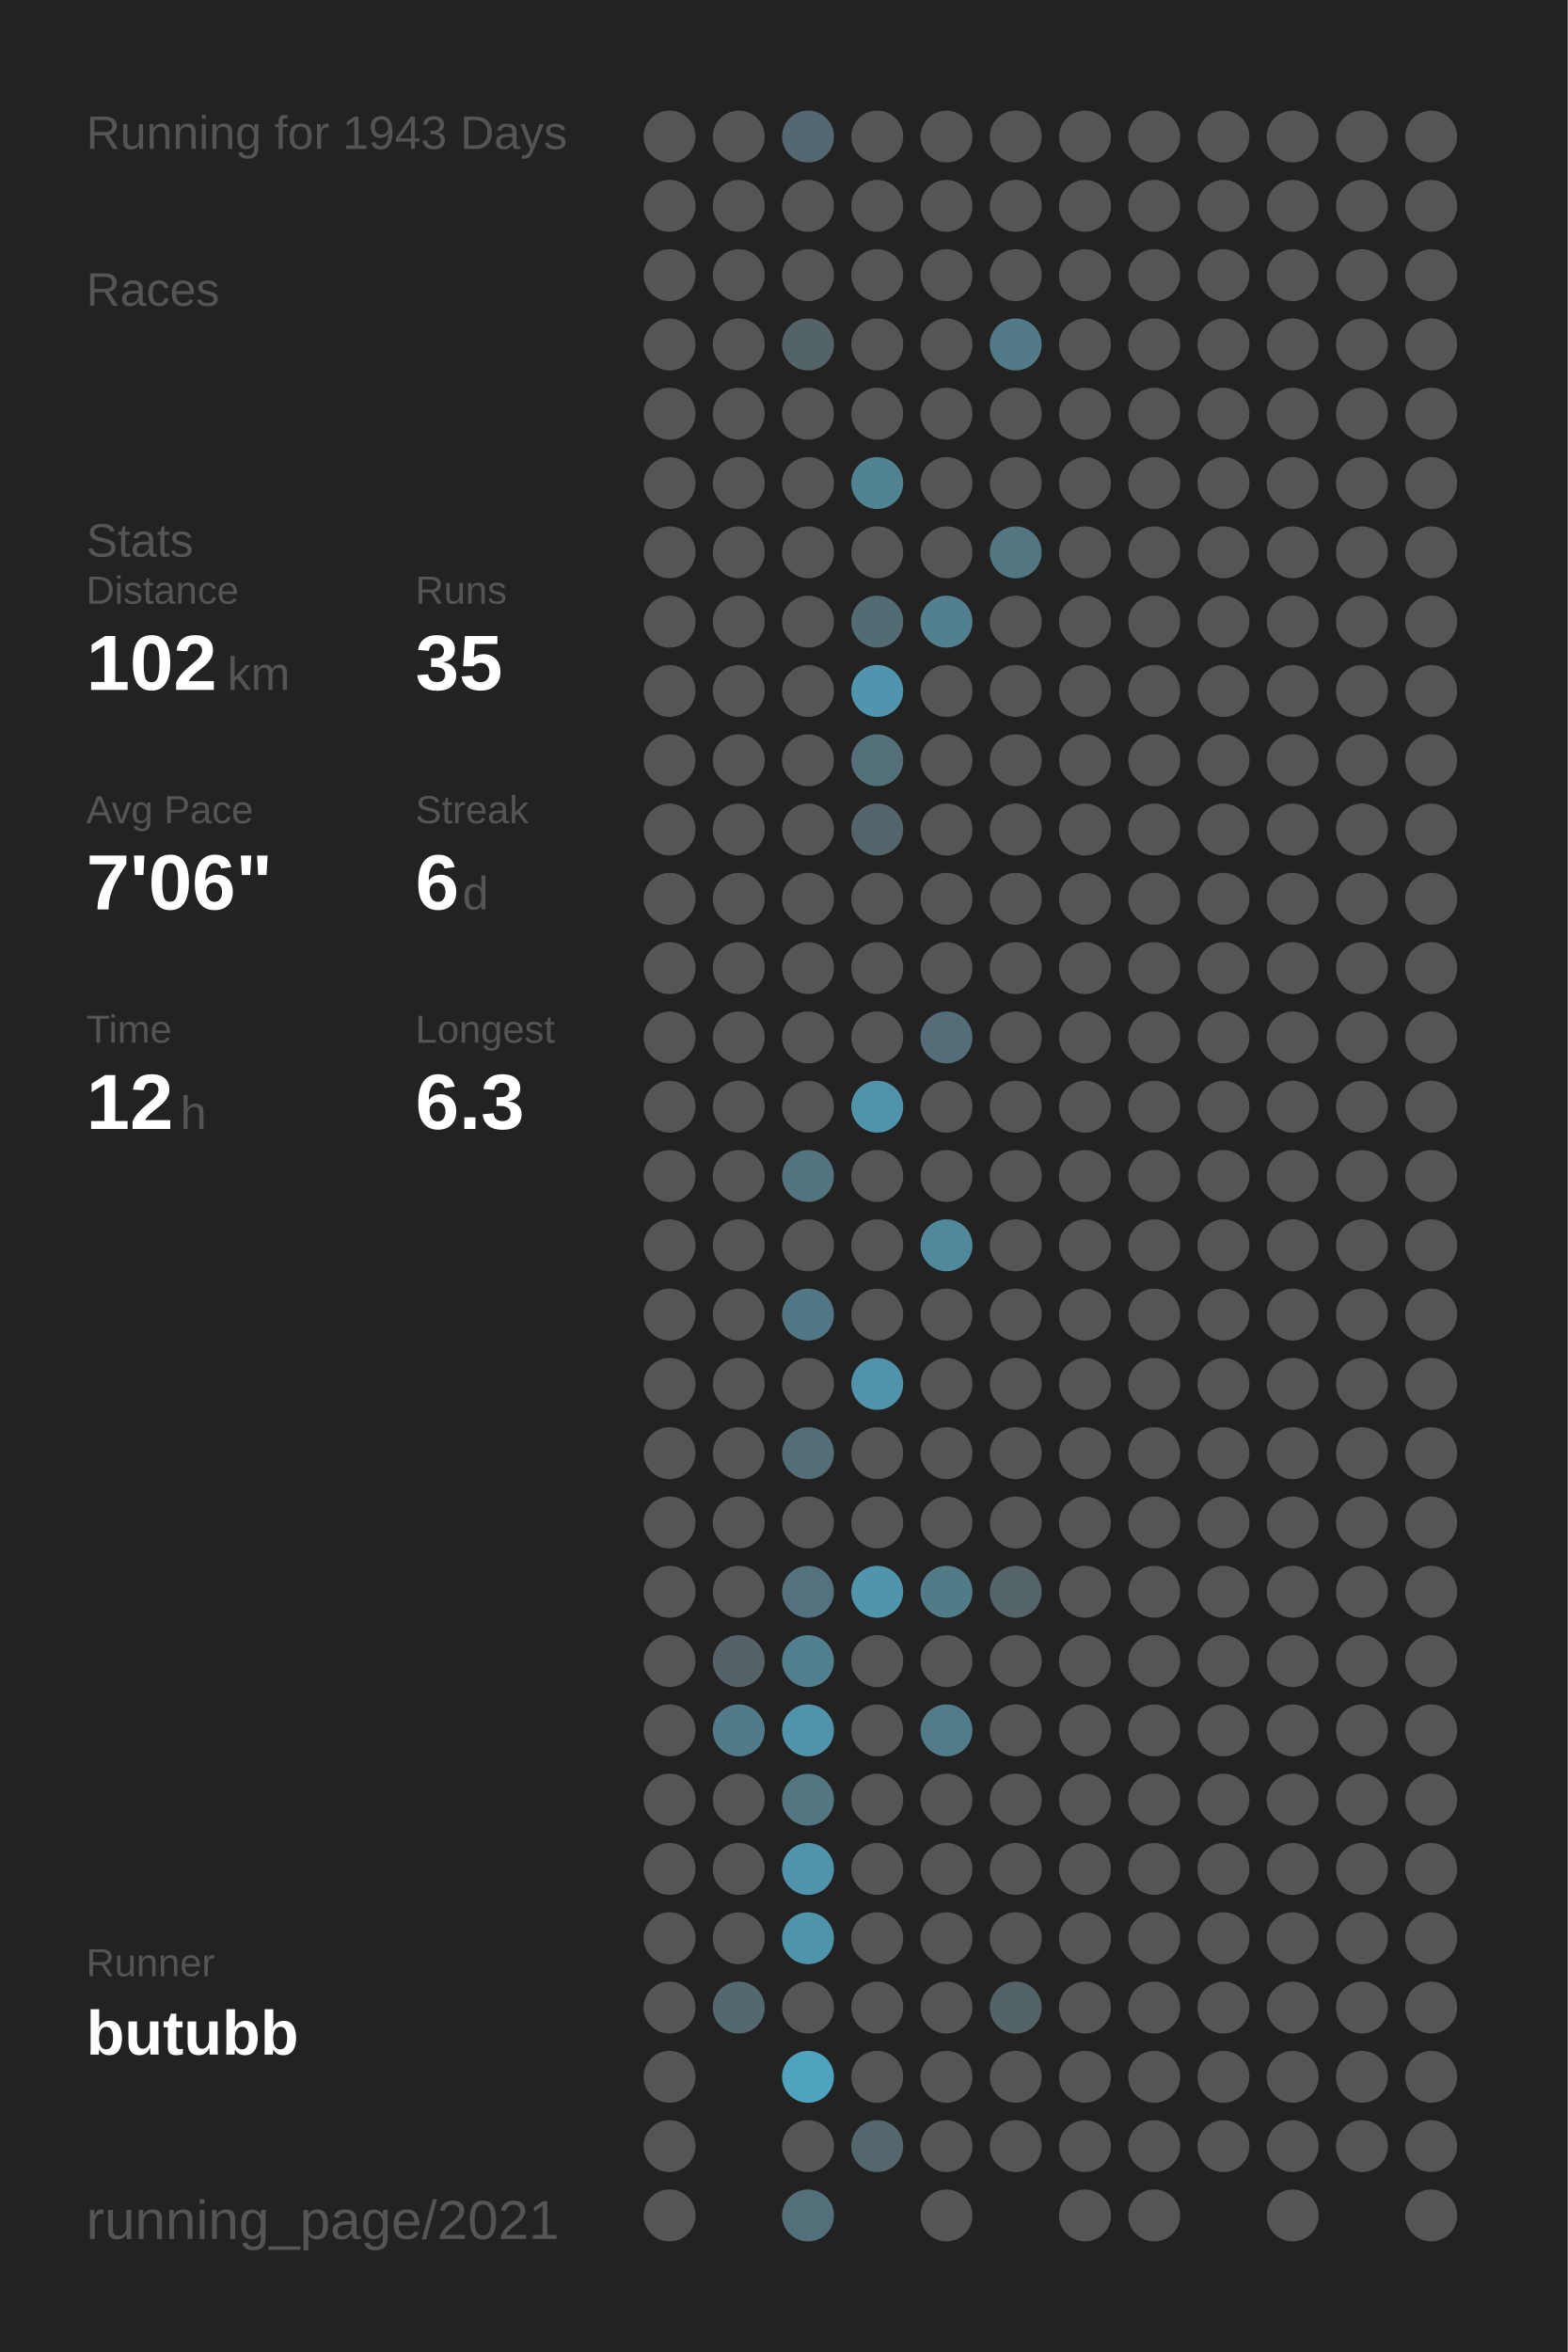
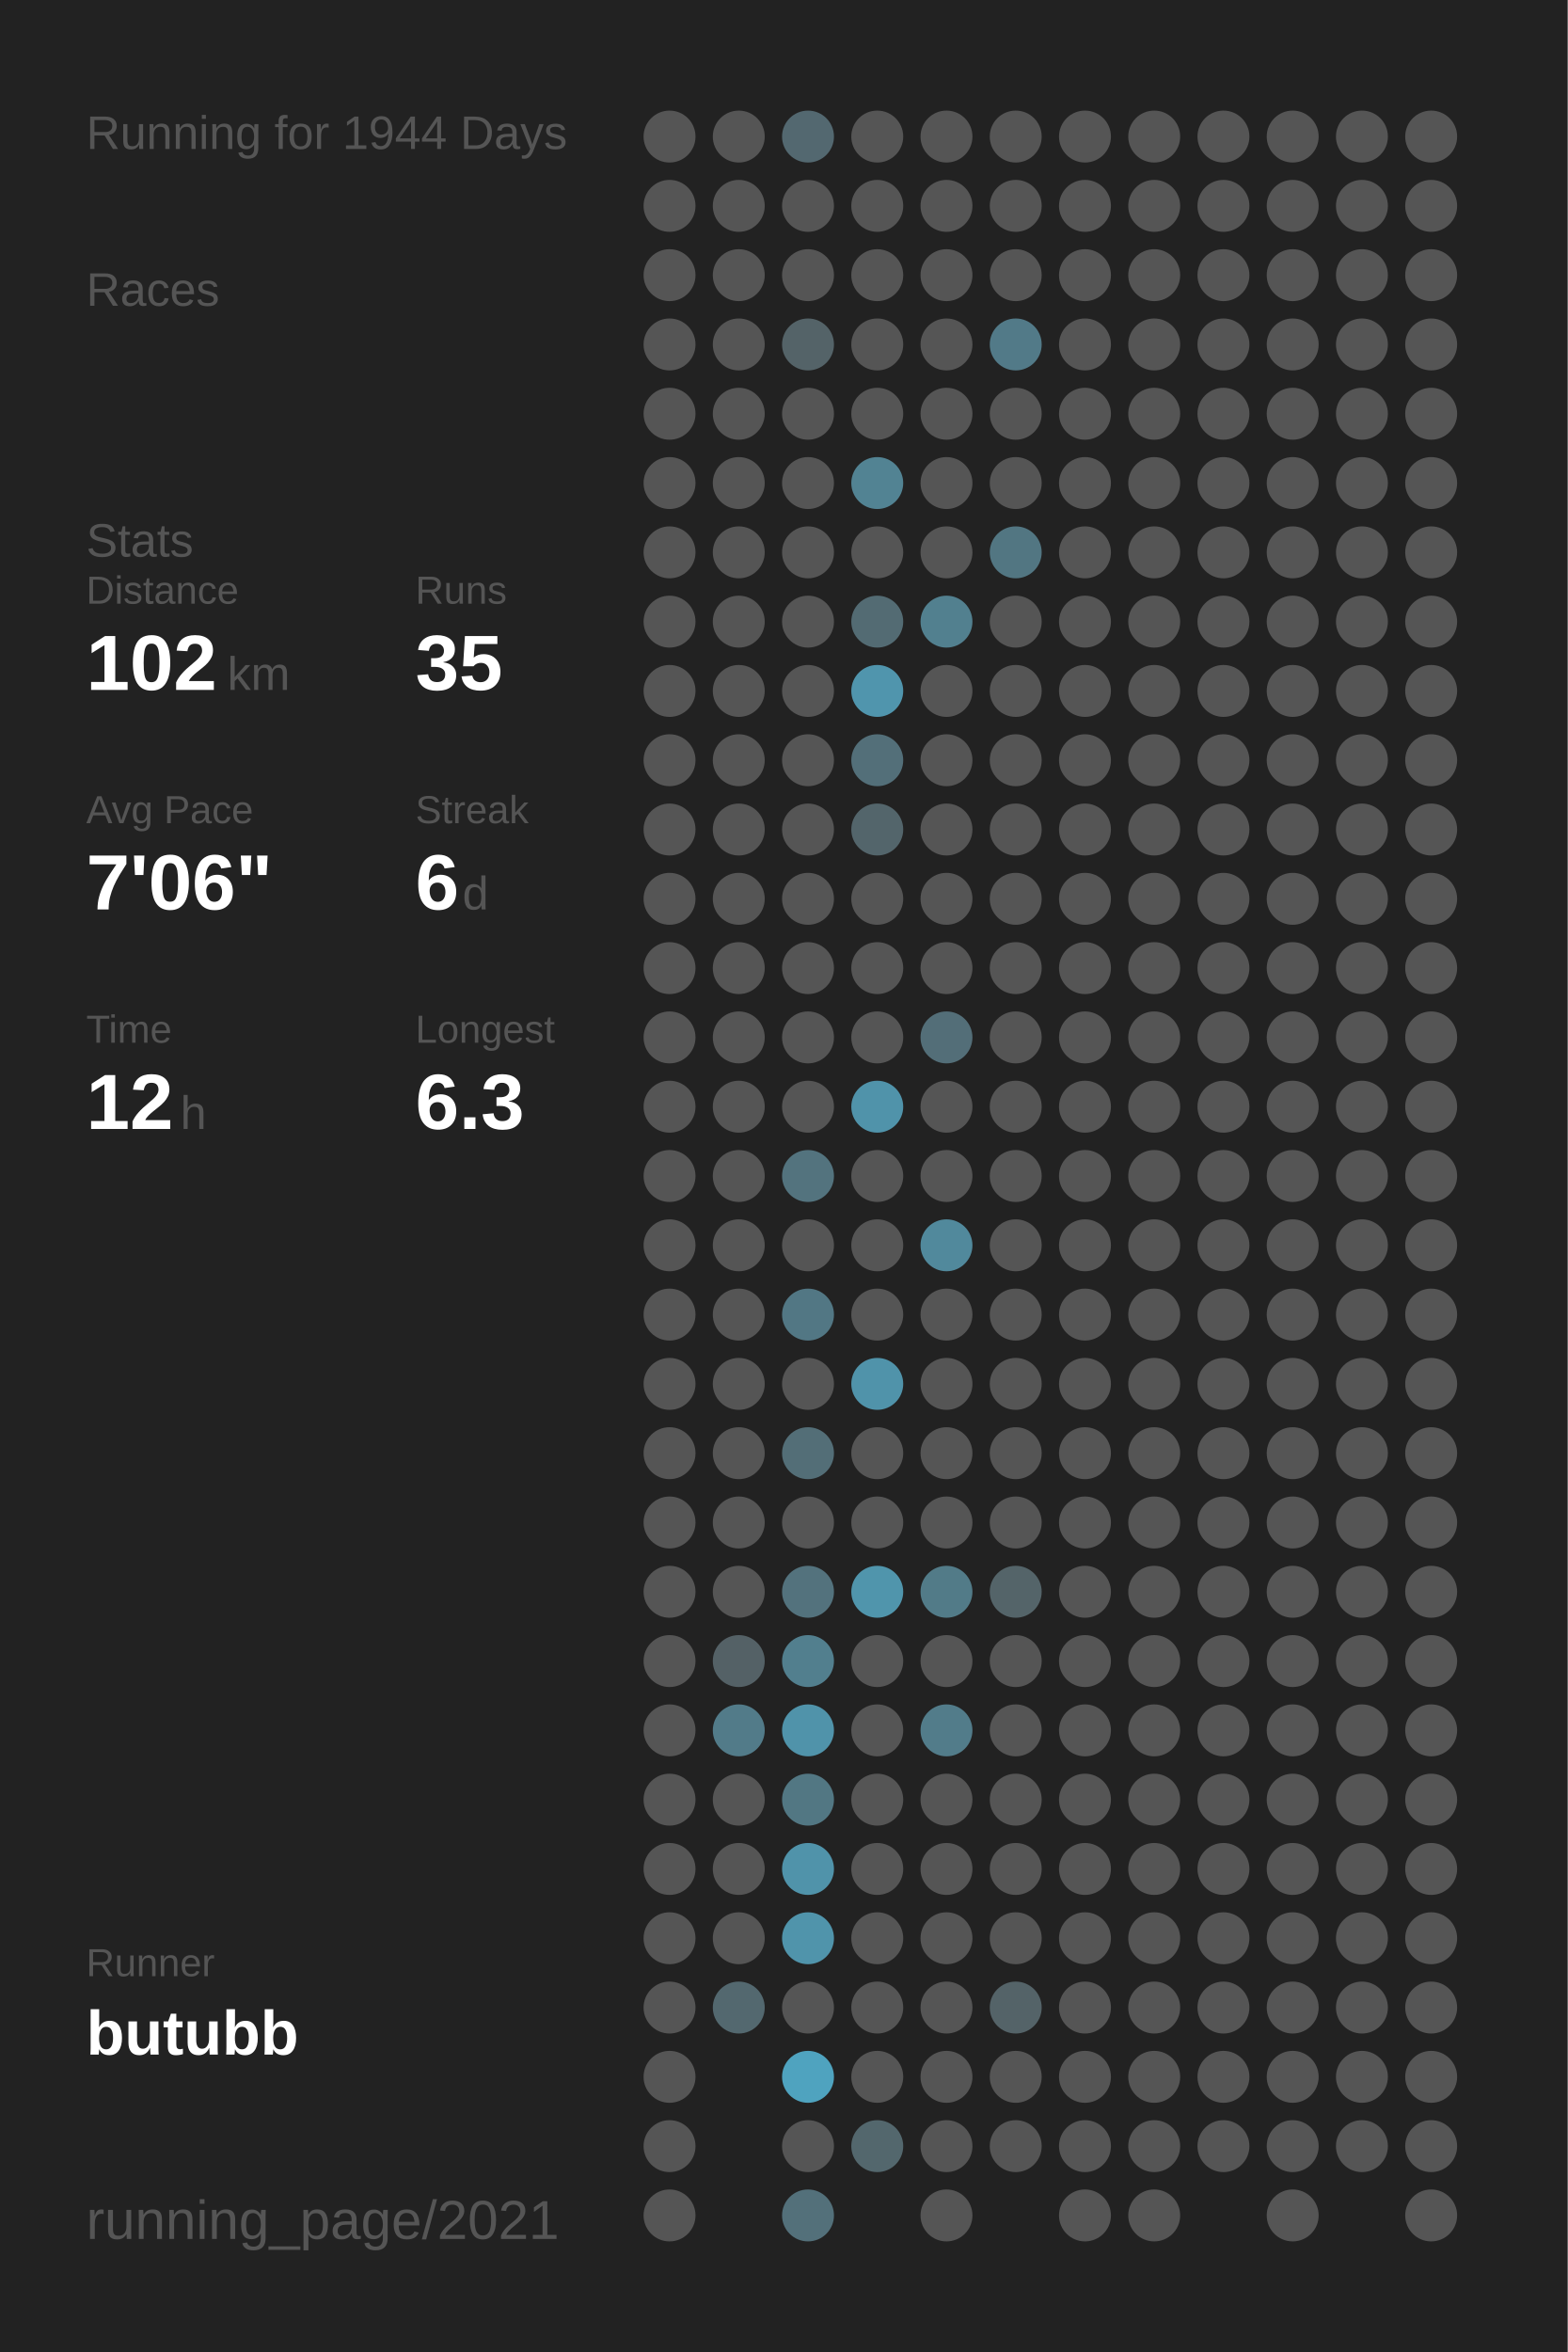
<svg xmlns="http://www.w3.org/2000/svg" baseProfile="full" height="300mm" version="1.1" viewBox="0,0,200,300" width="200mm">
  <defs />
  <rect fill="#222222" height="300" width="200" x="0" y="0" />
-   <text fill="#555555" style="font-size:6px; font-family:Arial;" x="11" y="19">Running for 1943 Days</text>
+   <text fill="#555555" style="font-size:6px; font-family:Arial;" x="11" y="19">Running for 1944 Days</text>
  <text fill="#555555" style="font-size:6px; font-family:Arial;" x="11" y="39">Races</text>
  <text fill="#555555" style="font-size:6px; font-family:Arial;" x="11" y="71">Stats</text>
  <text fill="#555555" style="font-size:5px; font-family:Arial;" x="11" y="77">Distance</text>
  <text fill="#FFFFFF" style="font-size:10px; font-family:Arial; font-weight:bold;" x="11" y="88">102</text>
  <text fill="#555555" style="font-size:6px; font-family:Arial;" x="29" y="88">km</text>
  <text fill="#555555" style="font-size:5px; font-family:Arial;" x="53" y="77">Runs</text>
  <text fill="#FFFFFF" style="font-size:10px; font-family:Arial; font-weight:bold;" x="53" y="88">35</text>
  <text fill="#555555" style="font-size:5px; font-family:Arial;" x="11" y="105">Avg Pace</text>
  <text fill="#FFFFFF" style="font-size:10px; font-family:Arial; font-weight:bold;" x="11" y="116">7'06"</text>
  <text fill="#555555" style="font-size:5px; font-family:Arial;" x="53" y="105">Streak</text>
  <text fill="#FFFFFF" style="font-size:10px; font-family:Arial; font-weight:bold;" x="53" y="116">6</text>
  <text fill="#555555" style="font-size:6px; font-family:Arial;" x="59" y="116">d</text>
  <text fill="#555555" style="font-size:5px; font-family:Arial;" x="11" y="133">Time</text>
  <text fill="#FFFFFF" style="font-size:10px; font-family:Arial; font-weight:bold;" x="11" y="144">12</text>
  <text fill="#555555" style="font-size:6px; font-family:Arial;" x="23" y="144">h</text>
  <text fill="#555555" style="font-size:5px; font-family:Arial;" x="53" y="133">Longest</text>
  <text fill="#FFFFFF" style="font-size:10px; font-family:Arial; font-weight:bold;" x="53" y="144">6.3</text>
  <text fill="#555555" style="font-size:5px; font-family:Arial;" x="11" y="252.065">Runner</text>
  <text fill="#FFFFFF" style="font-size:8px; font-family:Arial; font-weight:bold;" x="11" y="262.065">butubb</text>
  <text fill="#555555" style="font-size:7px; font-family:Arial;" x="11" y="285.581">running_page/2021</text>
  <circle cx="85.417" cy="17.419" fill="#555555" r="3.312" />
  <circle cx="85.417" cy="26.258" fill="#555555" r="3.312" />
  <circle cx="85.417" cy="35.097" fill="#555555" r="3.312" />
  <circle cx="85.417" cy="43.935" fill="#555555" r="3.312" />
  <circle cx="85.417" cy="52.774" fill="#555555" r="3.312" />
  <circle cx="85.417" cy="61.613" fill="#555555" r="3.312" />
  <circle cx="85.417" cy="70.452" fill="#555555" r="3.312" />
  <circle cx="85.417" cy="79.29" fill="#555555" r="3.312" />
  <circle cx="85.417" cy="88.129" fill="#555555" r="3.312" />
  <circle cx="85.417" cy="96.968" fill="#555555" r="3.312" />
  <circle cx="85.417" cy="105.806" fill="#555555" r="3.312" />
  <circle cx="85.417" cy="114.645" fill="#555555" r="3.312" />
  <circle cx="85.417" cy="123.484" fill="#555555" r="3.312" />
  <circle cx="85.417" cy="132.323" fill="#555555" r="3.312" />
  <circle cx="85.417" cy="141.161" fill="#555555" r="3.312" />
  <circle cx="85.417" cy="150" fill="#555555" r="3.312" />
  <circle cx="85.417" cy="158.839" fill="#555555" r="3.312" />
  <circle cx="85.417" cy="167.677" fill="#555555" r="3.312" />
  <circle cx="85.417" cy="176.516" fill="#555555" r="3.312" />
  <circle cx="85.417" cy="185.355" fill="#555555" r="3.312" />
  <circle cx="85.417" cy="194.194" fill="#555555" r="3.312" />
  <circle cx="85.417" cy="203.032" fill="#555555" r="3.312" />
  <circle cx="85.417" cy="211.871" fill="#555555" r="3.312" />
  <circle cx="85.417" cy="220.71" fill="#555555" r="3.312" />
  <circle cx="85.417" cy="229.548" fill="#555555" r="3.312" />
  <circle cx="85.417" cy="238.387" fill="#555555" r="3.312" />
  <circle cx="85.417" cy="247.226" fill="#555555" r="3.312" />
  <circle cx="85.417" cy="256.065" fill="#555555" r="3.312" />
  <circle cx="85.417" cy="264.903" fill="#555555" r="3.312" />
  <circle cx="85.417" cy="273.742" fill="#555555" r="3.312" />
  <circle cx="85.417" cy="282.581" fill="#555555" r="3.312" />
  <circle cx="94.25" cy="17.419" fill="#555555" r="3.312" />
  <circle cx="94.25" cy="26.258" fill="#555555" r="3.312" />
  <circle cx="94.25" cy="35.097" fill="#555555" r="3.312" />
  <circle cx="94.25" cy="43.935" fill="#555555" r="3.312" />
  <circle cx="94.25" cy="52.774" fill="#555555" r="3.312" />
  <circle cx="94.25" cy="61.613" fill="#555555" r="3.312" />
  <circle cx="94.25" cy="70.452" fill="#555555" r="3.312" />
  <circle cx="94.25" cy="79.29" fill="#555555" r="3.312" />
  <circle cx="94.25" cy="88.129" fill="#555555" r="3.312" />
  <circle cx="94.25" cy="96.968" fill="#555555" r="3.312" />
  <circle cx="94.25" cy="105.806" fill="#555555" r="3.312" />
  <circle cx="94.25" cy="114.645" fill="#555555" r="3.312" />
  <circle cx="94.25" cy="123.484" fill="#555555" r="3.312" />
  <circle cx="94.25" cy="132.323" fill="#555555" r="3.312" />
  <circle cx="94.25" cy="141.161" fill="#555555" r="3.312" />
  <circle cx="94.25" cy="150" fill="#555555" r="3.312" />
  <circle cx="94.25" cy="158.839" fill="#555555" r="3.312" />
  <circle cx="94.25" cy="167.677" fill="#555555" r="3.312" />
  <circle cx="94.25" cy="176.516" fill="#555555" r="3.312" />
  <circle cx="94.25" cy="185.355" fill="#555555" r="3.312" />
  <circle cx="94.25" cy="194.194" fill="#555555" r="3.312" />
  <circle cx="94.25" cy="203.032" fill="#555555" r="3.312" />
  <circle cx="94.25" cy="211.871" fill="#546166" r="3.312" />
  <circle cx="94.25" cy="220.71" fill="#527b89" r="3.312" />
  <circle cx="94.25" cy="229.548" fill="#555555" r="3.312" />
  <circle cx="94.25" cy="238.387" fill="#555555" r="3.312" />
  <circle cx="94.25" cy="247.226" fill="#555555" r="3.312" />
  <circle cx="94.25" cy="256.065" fill="#53686f" r="3.312" />
  <circle cx="103.083" cy="17.419" fill="#536870" r="3.312" />
  <circle cx="103.083" cy="26.258" fill="#555555" r="3.312" />
  <circle cx="103.083" cy="35.097" fill="#555555" r="3.312" />
  <circle cx="103.083" cy="43.935" fill="#546368" r="3.312" />
  <circle cx="103.083" cy="52.774" fill="#555555" r="3.312" />
  <circle cx="103.083" cy="61.613" fill="#555555" r="3.312" />
  <circle cx="103.083" cy="70.452" fill="#555555" r="3.312" />
  <circle cx="103.083" cy="79.29" fill="#555555" r="3.312" />
  <circle cx="103.083" cy="88.129" fill="#555555" r="3.312" />
  <circle cx="103.083" cy="96.968" fill="#555555" r="3.312" />
  <circle cx="103.083" cy="105.806" fill="#555555" r="3.312" />
  <circle cx="103.083" cy="114.645" fill="#555555" r="3.312" />
  <circle cx="103.083" cy="123.484" fill="#555555" r="3.312" />
  <circle cx="103.083" cy="132.323" fill="#555555" r="3.312" />
  <circle cx="103.083" cy="141.161" fill="#555555" r="3.312" />
  <circle cx="103.083" cy="150" fill="#53737e" r="3.312" />
  <circle cx="103.083" cy="158.839" fill="#555555" r="3.312" />
  <circle cx="103.083" cy="167.677" fill="#527784" r="3.312" />
  <circle cx="103.083" cy="176.516" fill="#555555" r="3.312" />
  <circle cx="103.083" cy="185.355" fill="#536e77" r="3.312" />
  <circle cx="103.083" cy="194.194" fill="#555555" r="3.312" />
  <circle cx="103.083" cy="203.032" fill="#53727d" r="3.312" />
  <circle cx="103.083" cy="211.871" fill="#527f8e" r="3.312" />
  <circle cx="103.083" cy="220.71" fill="#5093aa" r="3.312" />
  <circle cx="103.083" cy="229.548" fill="#527783" r="3.312" />
  <circle cx="103.083" cy="238.387" fill="#5093aa" r="3.312" />
  <circle cx="103.083" cy="247.226" fill="#5094ab" r="3.312" />
  <circle cx="103.083" cy="256.065" fill="#555555" r="3.312" />
  <circle cx="103.083" cy="264.903" fill="#4fa3bf" r="3.312" />
  <circle cx="103.083" cy="273.742" fill="#555555" r="3.312" />
  <circle cx="103.083" cy="282.581" fill="#53707a" r="3.312" />
  <circle cx="111.917" cy="17.419" fill="#555555" r="3.312" />
  <circle cx="111.917" cy="26.258" fill="#555555" r="3.312" />
  <circle cx="111.917" cy="35.097" fill="#555555" r="3.312" />
  <circle cx="111.917" cy="43.935" fill="#555555" r="3.312" />
  <circle cx="111.917" cy="52.774" fill="#555555" r="3.312" />
  <circle cx="111.917" cy="61.613" fill="#528393" r="3.312" />
  <circle cx="111.917" cy="70.452" fill="#555555" r="3.312" />
  <circle cx="111.917" cy="79.29" fill="#536b73" r="3.312" />
  <circle cx="111.917" cy="88.129" fill="#5095ad" r="3.312" />
  <circle cx="111.917" cy="96.968" fill="#536f79" r="3.312" />
  <circle cx="111.917" cy="105.806" fill="#53656b" r="3.312" />
  <circle cx="111.917" cy="114.645" fill="#555555" r="3.312" />
  <circle cx="111.917" cy="123.484" fill="#555555" r="3.312" />
  <circle cx="111.917" cy="132.323" fill="#555555" r="3.312" />
  <circle cx="111.917" cy="141.161" fill="#5093aa" r="3.312" />
  <circle cx="111.917" cy="150" fill="#555555" r="3.312" />
  <circle cx="111.917" cy="158.839" fill="#555555" r="3.312" />
  <circle cx="111.917" cy="167.677" fill="#555555" r="3.312" />
  <circle cx="111.917" cy="176.516" fill="#5093aa" r="3.312" />
  <circle cx="111.917" cy="185.355" fill="#555555" r="3.312" />
  <circle cx="111.917" cy="194.194" fill="#555555" r="3.312" />
  <circle cx="111.917" cy="203.032" fill="#5095ac" r="3.312" />
  <circle cx="111.917" cy="211.871" fill="#555555" r="3.312" />
  <circle cx="111.917" cy="220.71" fill="#555555" r="3.312" />
  <circle cx="111.917" cy="229.548" fill="#555555" r="3.312" />
  <circle cx="111.917" cy="238.387" fill="#555555" r="3.312" />
  <circle cx="111.917" cy="247.226" fill="#555555" r="3.312" />
  <circle cx="111.917" cy="256.065" fill="#555555" r="3.312" />
  <circle cx="111.917" cy="264.903" fill="#555555" r="3.312" />
  <circle cx="111.917" cy="273.742" fill="#53676d" r="3.312" />
  <circle cx="120.75" cy="17.419" fill="#555555" r="3.312" />
  <circle cx="120.75" cy="26.258" fill="#555555" r="3.312" />
  <circle cx="120.75" cy="35.097" fill="#555555" r="3.312" />
  <circle cx="120.75" cy="43.935" fill="#555555" r="3.312" />
  <circle cx="120.75" cy="52.774" fill="#555555" r="3.312" />
  <circle cx="120.75" cy="61.613" fill="#555555" r="3.312" />
  <circle cx="120.75" cy="70.452" fill="#555555" r="3.312" />
  <circle cx="120.75" cy="79.29" fill="#52808f" r="3.312" />
  <circle cx="120.75" cy="88.129" fill="#555555" r="3.312" />
  <circle cx="120.75" cy="96.968" fill="#555555" r="3.312" />
  <circle cx="120.75" cy="105.806" fill="#555555" r="3.312" />
  <circle cx="120.75" cy="114.645" fill="#555555" r="3.312" />
  <circle cx="120.75" cy="123.484" fill="#555555" r="3.312" />
  <circle cx="120.75" cy="132.323" fill="#536e78" r="3.312" />
  <circle cx="120.75" cy="141.161" fill="#555555" r="3.312" />
  <circle cx="120.75" cy="150" fill="#555555" r="3.312" />
  <circle cx="120.75" cy="158.839" fill="#51899c" r="3.312" />
  <circle cx="120.75" cy="167.677" fill="#555555" r="3.312" />
  <circle cx="120.75" cy="176.516" fill="#555555" r="3.312" />
  <circle cx="120.75" cy="185.355" fill="#555555" r="3.312" />
  <circle cx="120.75" cy="194.194" fill="#555555" r="3.312" />
  <circle cx="120.75" cy="203.032" fill="#527b88" r="3.312" />
  <circle cx="120.75" cy="211.871" fill="#555555" r="3.312" />
  <circle cx="120.75" cy="220.71" fill="#527c8a" r="3.312" />
  <circle cx="120.75" cy="229.548" fill="#555555" r="3.312" />
  <circle cx="120.75" cy="238.387" fill="#555555" r="3.312" />
  <circle cx="120.75" cy="247.226" fill="#555555" r="3.312" />
  <circle cx="120.75" cy="256.065" fill="#555555" r="3.312" />
  <circle cx="120.75" cy="264.903" fill="#555555" r="3.312" />
  <circle cx="120.75" cy="273.742" fill="#555555" r="3.312" />
  <circle cx="120.75" cy="282.581" fill="#555555" r="3.312" />
  <circle cx="129.583" cy="17.419" fill="#555555" r="3.312" />
  <circle cx="129.583" cy="26.258" fill="#555555" r="3.312" />
  <circle cx="129.583" cy="35.097" fill="#555555" r="3.312" />
  <circle cx="129.583" cy="43.935" fill="#527a88" r="3.312" />
  <circle cx="129.583" cy="52.774" fill="#555555" r="3.312" />
  <circle cx="129.583" cy="61.613" fill="#555555" r="3.312" />
  <circle cx="129.583" cy="70.452" fill="#527682" r="3.312" />
  <circle cx="129.583" cy="79.29" fill="#555555" r="3.312" />
  <circle cx="129.583" cy="88.129" fill="#555555" r="3.312" />
  <circle cx="129.583" cy="96.968" fill="#555555" r="3.312" />
  <circle cx="129.583" cy="105.806" fill="#555555" r="3.312" />
  <circle cx="129.583" cy="114.645" fill="#555555" r="3.312" />
  <circle cx="129.583" cy="123.484" fill="#555555" r="3.312" />
  <circle cx="129.583" cy="132.323" fill="#555555" r="3.312" />
  <circle cx="129.583" cy="141.161" fill="#555555" r="3.312" />
  <circle cx="129.583" cy="150" fill="#555555" r="3.312" />
  <circle cx="129.583" cy="158.839" fill="#555555" r="3.312" />
  <circle cx="129.583" cy="167.677" fill="#555555" r="3.312" />
  <circle cx="129.583" cy="176.516" fill="#555555" r="3.312" />
  <circle cx="129.583" cy="185.355" fill="#555555" r="3.312" />
  <circle cx="129.583" cy="194.194" fill="#555555" r="3.312" />
  <circle cx="129.583" cy="203.032" fill="#546469" r="3.312" />
  <circle cx="129.583" cy="211.871" fill="#555555" r="3.312" />
  <circle cx="129.583" cy="220.71" fill="#555555" r="3.312" />
  <circle cx="129.583" cy="229.548" fill="#555555" r="3.312" />
  <circle cx="129.583" cy="238.387" fill="#555555" r="3.312" />
  <circle cx="129.583" cy="247.226" fill="#555555" r="3.312" />
  <circle cx="129.583" cy="256.065" fill="#546368" r="3.312" />
  <circle cx="129.583" cy="264.903" fill="#555555" r="3.312" />
  <circle cx="129.583" cy="273.742" fill="#555555" r="3.312" />
  <circle cx="138.417" cy="17.419" fill="#555555" r="3.312" />
  <circle cx="138.417" cy="26.258" fill="#555555" r="3.312" />
  <circle cx="138.417" cy="35.097" fill="#555555" r="3.312" />
  <circle cx="138.417" cy="43.935" fill="#555555" r="3.312" />
  <circle cx="138.417" cy="52.774" fill="#555555" r="3.312" />
  <circle cx="138.417" cy="61.613" fill="#555555" r="3.312" />
  <circle cx="138.417" cy="70.452" fill="#555555" r="3.312" />
  <circle cx="138.417" cy="79.29" fill="#555555" r="3.312" />
  <circle cx="138.417" cy="88.129" fill="#555555" r="3.312" />
  <circle cx="138.417" cy="96.968" fill="#555555" r="3.312" />
  <circle cx="138.417" cy="105.806" fill="#555555" r="3.312" />
  <circle cx="138.417" cy="114.645" fill="#555555" r="3.312" />
  <circle cx="138.417" cy="123.484" fill="#555555" r="3.312" />
  <circle cx="138.417" cy="132.323" fill="#555555" r="3.312" />
  <circle cx="138.417" cy="141.161" fill="#555555" r="3.312" />
  <circle cx="138.417" cy="150" fill="#555555" r="3.312" />
  <circle cx="138.417" cy="158.839" fill="#555555" r="3.312" />
  <circle cx="138.417" cy="167.677" fill="#555555" r="3.312" />
  <circle cx="138.417" cy="176.516" fill="#555555" r="3.312" />
  <circle cx="138.417" cy="185.355" fill="#555555" r="3.312" />
  <circle cx="138.417" cy="194.194" fill="#555555" r="3.312" />
  <circle cx="138.417" cy="203.032" fill="#555555" r="3.312" />
  <circle cx="138.417" cy="211.871" fill="#555555" r="3.312" />
  <circle cx="138.417" cy="220.71" fill="#555555" r="3.312" />
  <circle cx="138.417" cy="229.548" fill="#555555" r="3.312" />
  <circle cx="138.417" cy="238.387" fill="#555555" r="3.312" />
  <circle cx="138.417" cy="247.226" fill="#555555" r="3.312" />
  <circle cx="138.417" cy="256.065" fill="#555555" r="3.312" />
  <circle cx="138.417" cy="264.903" fill="#555555" r="3.312" />
  <circle cx="138.417" cy="273.742" fill="#555555" r="3.312" />
  <circle cx="138.417" cy="282.581" fill="#555555" r="3.312" />
  <circle cx="147.25" cy="17.419" fill="#555555" r="3.312" />
  <circle cx="147.25" cy="26.258" fill="#555555" r="3.312" />
  <circle cx="147.25" cy="35.097" fill="#555555" r="3.312" />
  <circle cx="147.25" cy="43.935" fill="#555555" r="3.312" />
  <circle cx="147.25" cy="52.774" fill="#555555" r="3.312" />
  <circle cx="147.25" cy="61.613" fill="#555555" r="3.312" />
  <circle cx="147.25" cy="70.452" fill="#555555" r="3.312" />
  <circle cx="147.25" cy="79.29" fill="#555555" r="3.312" />
  <circle cx="147.25" cy="88.129" fill="#555555" r="3.312" />
  <circle cx="147.25" cy="96.968" fill="#555555" r="3.312" />
  <circle cx="147.25" cy="105.806" fill="#555555" r="3.312" />
  <circle cx="147.25" cy="114.645" fill="#555555" r="3.312" />
  <circle cx="147.25" cy="123.484" fill="#555555" r="3.312" />
  <circle cx="147.25" cy="132.323" fill="#555555" r="3.312" />
  <circle cx="147.25" cy="141.161" fill="#555555" r="3.312" />
  <circle cx="147.25" cy="150" fill="#555555" r="3.312" />
  <circle cx="147.25" cy="158.839" fill="#555555" r="3.312" />
  <circle cx="147.25" cy="167.677" fill="#555555" r="3.312" />
  <circle cx="147.25" cy="176.516" fill="#555555" r="3.312" />
  <circle cx="147.25" cy="185.355" fill="#555555" r="3.312" />
  <circle cx="147.25" cy="194.194" fill="#555555" r="3.312" />
  <circle cx="147.25" cy="203.032" fill="#555555" r="3.312" />
  <circle cx="147.25" cy="211.871" fill="#555555" r="3.312" />
  <circle cx="147.25" cy="220.71" fill="#555555" r="3.312" />
  <circle cx="147.25" cy="229.548" fill="#555555" r="3.312" />
  <circle cx="147.25" cy="238.387" fill="#555555" r="3.312" />
  <circle cx="147.25" cy="247.226" fill="#555555" r="3.312" />
  <circle cx="147.25" cy="256.065" fill="#555555" r="3.312" />
  <circle cx="147.25" cy="264.903" fill="#555555" r="3.312" />
  <circle cx="147.25" cy="273.742" fill="#555555" r="3.312" />
  <circle cx="147.25" cy="282.581" fill="#555555" r="3.312" />
  <circle cx="156.083" cy="17.419" fill="#555555" r="3.312" />
  <circle cx="156.083" cy="26.258" fill="#555555" r="3.312" />
  <circle cx="156.083" cy="35.097" fill="#555555" r="3.312" />
  <circle cx="156.083" cy="43.935" fill="#555555" r="3.312" />
  <circle cx="156.083" cy="52.774" fill="#555555" r="3.312" />
  <circle cx="156.083" cy="61.613" fill="#555555" r="3.312" />
  <circle cx="156.083" cy="70.452" fill="#555555" r="3.312" />
  <circle cx="156.083" cy="79.29" fill="#555555" r="3.312" />
  <circle cx="156.083" cy="88.129" fill="#555555" r="3.312" />
  <circle cx="156.083" cy="96.968" fill="#555555" r="3.312" />
  <circle cx="156.083" cy="105.806" fill="#555555" r="3.312" />
  <circle cx="156.083" cy="114.645" fill="#555555" r="3.312" />
  <circle cx="156.083" cy="123.484" fill="#555555" r="3.312" />
  <circle cx="156.083" cy="132.323" fill="#555555" r="3.312" />
  <circle cx="156.083" cy="141.161" fill="#555555" r="3.312" />
  <circle cx="156.083" cy="150" fill="#555555" r="3.312" />
  <circle cx="156.083" cy="158.839" fill="#555555" r="3.312" />
  <circle cx="156.083" cy="167.677" fill="#555555" r="3.312" />
  <circle cx="156.083" cy="176.516" fill="#555555" r="3.312" />
  <circle cx="156.083" cy="185.355" fill="#555555" r="3.312" />
  <circle cx="156.083" cy="194.194" fill="#555555" r="3.312" />
  <circle cx="156.083" cy="203.032" fill="#555555" r="3.312" />
  <circle cx="156.083" cy="211.871" fill="#555555" r="3.312" />
  <circle cx="156.083" cy="220.71" fill="#555555" r="3.312" />
  <circle cx="156.083" cy="229.548" fill="#555555" r="3.312" />
  <circle cx="156.083" cy="238.387" fill="#555555" r="3.312" />
  <circle cx="156.083" cy="247.226" fill="#555555" r="3.312" />
  <circle cx="156.083" cy="256.065" fill="#555555" r="3.312" />
  <circle cx="156.083" cy="264.903" fill="#555555" r="3.312" />
  <circle cx="156.083" cy="273.742" fill="#555555" r="3.312" />
  <circle cx="164.917" cy="17.419" fill="#555555" r="3.312" />
  <circle cx="164.917" cy="26.258" fill="#555555" r="3.312" />
  <circle cx="164.917" cy="35.097" fill="#555555" r="3.312" />
  <circle cx="164.917" cy="43.935" fill="#555555" r="3.312" />
  <circle cx="164.917" cy="52.774" fill="#555555" r="3.312" />
  <circle cx="164.917" cy="61.613" fill="#555555" r="3.312" />
  <circle cx="164.917" cy="70.452" fill="#555555" r="3.312" />
  <circle cx="164.917" cy="79.29" fill="#555555" r="3.312" />
  <circle cx="164.917" cy="88.129" fill="#555555" r="3.312" />
  <circle cx="164.917" cy="96.968" fill="#555555" r="3.312" />
  <circle cx="164.917" cy="105.806" fill="#555555" r="3.312" />
  <circle cx="164.917" cy="114.645" fill="#555555" r="3.312" />
  <circle cx="164.917" cy="123.484" fill="#555555" r="3.312" />
  <circle cx="164.917" cy="132.323" fill="#555555" r="3.312" />
  <circle cx="164.917" cy="141.161" fill="#555555" r="3.312" />
  <circle cx="164.917" cy="150" fill="#555555" r="3.312" />
  <circle cx="164.917" cy="158.839" fill="#555555" r="3.312" />
  <circle cx="164.917" cy="167.677" fill="#555555" r="3.312" />
  <circle cx="164.917" cy="176.516" fill="#555555" r="3.312" />
  <circle cx="164.917" cy="185.355" fill="#555555" r="3.312" />
  <circle cx="164.917" cy="194.194" fill="#555555" r="3.312" />
  <circle cx="164.917" cy="203.032" fill="#555555" r="3.312" />
  <circle cx="164.917" cy="211.871" fill="#555555" r="3.312" />
  <circle cx="164.917" cy="220.71" fill="#555555" r="3.312" />
  <circle cx="164.917" cy="229.548" fill="#555555" r="3.312" />
  <circle cx="164.917" cy="238.387" fill="#555555" r="3.312" />
  <circle cx="164.917" cy="247.226" fill="#555555" r="3.312" />
  <circle cx="164.917" cy="256.065" fill="#555555" r="3.312" />
  <circle cx="164.917" cy="264.903" fill="#555555" r="3.312" />
  <circle cx="164.917" cy="273.742" fill="#555555" r="3.312" />
  <circle cx="164.917" cy="282.581" fill="#555555" r="3.312" />
  <circle cx="173.75" cy="17.419" fill="#555555" r="3.312" />
  <circle cx="173.75" cy="26.258" fill="#555555" r="3.312" />
  <circle cx="173.75" cy="35.097" fill="#555555" r="3.312" />
  <circle cx="173.75" cy="43.935" fill="#555555" r="3.312" />
  <circle cx="173.75" cy="52.774" fill="#555555" r="3.312" />
  <circle cx="173.75" cy="61.613" fill="#555555" r="3.312" />
  <circle cx="173.75" cy="70.452" fill="#555555" r="3.312" />
  <circle cx="173.75" cy="79.29" fill="#555555" r="3.312" />
  <circle cx="173.75" cy="88.129" fill="#555555" r="3.312" />
  <circle cx="173.75" cy="96.968" fill="#555555" r="3.312" />
  <circle cx="173.75" cy="105.806" fill="#555555" r="3.312" />
  <circle cx="173.75" cy="114.645" fill="#555555" r="3.312" />
  <circle cx="173.75" cy="123.484" fill="#555555" r="3.312" />
  <circle cx="173.75" cy="132.323" fill="#555555" r="3.312" />
  <circle cx="173.75" cy="141.161" fill="#555555" r="3.312" />
  <circle cx="173.75" cy="150" fill="#555555" r="3.312" />
  <circle cx="173.75" cy="158.839" fill="#555555" r="3.312" />
  <circle cx="173.75" cy="167.677" fill="#555555" r="3.312" />
  <circle cx="173.75" cy="176.516" fill="#555555" r="3.312" />
  <circle cx="173.75" cy="185.355" fill="#555555" r="3.312" />
  <circle cx="173.75" cy="194.194" fill="#555555" r="3.312" />
  <circle cx="173.75" cy="203.032" fill="#555555" r="3.312" />
  <circle cx="173.75" cy="211.871" fill="#555555" r="3.312" />
  <circle cx="173.75" cy="220.71" fill="#555555" r="3.312" />
  <circle cx="173.75" cy="229.548" fill="#555555" r="3.312" />
  <circle cx="173.75" cy="238.387" fill="#555555" r="3.312" />
  <circle cx="173.75" cy="247.226" fill="#555555" r="3.312" />
  <circle cx="173.75" cy="256.065" fill="#555555" r="3.312" />
  <circle cx="173.75" cy="264.903" fill="#555555" r="3.312" />
  <circle cx="173.75" cy="273.742" fill="#555555" r="3.312" />
  <circle cx="182.583" cy="17.419" fill="#555555" r="3.312" />
  <circle cx="182.583" cy="26.258" fill="#555555" r="3.312" />
  <circle cx="182.583" cy="35.097" fill="#555555" r="3.312" />
  <circle cx="182.583" cy="43.935" fill="#555555" r="3.312" />
  <circle cx="182.583" cy="52.774" fill="#555555" r="3.312" />
  <circle cx="182.583" cy="61.613" fill="#555555" r="3.312" />
  <circle cx="182.583" cy="70.452" fill="#555555" r="3.312" />
  <circle cx="182.583" cy="79.29" fill="#555555" r="3.312" />
  <circle cx="182.583" cy="88.129" fill="#555555" r="3.312" />
  <circle cx="182.583" cy="96.968" fill="#555555" r="3.312" />
  <circle cx="182.583" cy="105.806" fill="#555555" r="3.312" />
  <circle cx="182.583" cy="114.645" fill="#555555" r="3.312" />
  <circle cx="182.583" cy="123.484" fill="#555555" r="3.312" />
  <circle cx="182.583" cy="132.323" fill="#555555" r="3.312" />
  <circle cx="182.583" cy="141.161" fill="#555555" r="3.312" />
  <circle cx="182.583" cy="150" fill="#555555" r="3.312" />
  <circle cx="182.583" cy="158.839" fill="#555555" r="3.312" />
  <circle cx="182.583" cy="167.677" fill="#555555" r="3.312" />
  <circle cx="182.583" cy="176.516" fill="#555555" r="3.312" />
  <circle cx="182.583" cy="185.355" fill="#555555" r="3.312" />
  <circle cx="182.583" cy="194.194" fill="#555555" r="3.312" />
  <circle cx="182.583" cy="203.032" fill="#555555" r="3.312" />
  <circle cx="182.583" cy="211.871" fill="#555555" r="3.312" />
  <circle cx="182.583" cy="220.71" fill="#555555" r="3.312" />
  <circle cx="182.583" cy="229.548" fill="#555555" r="3.312" />
  <circle cx="182.583" cy="238.387" fill="#555555" r="3.312" />
  <circle cx="182.583" cy="247.226" fill="#555555" r="3.312" />
  <circle cx="182.583" cy="256.065" fill="#555555" r="3.312" />
  <circle cx="182.583" cy="264.903" fill="#555555" r="3.312" />
  <circle cx="182.583" cy="273.742" fill="#555555" r="3.312" />
  <circle cx="182.583" cy="282.581" fill="#555555" r="3.312" />
</svg>
